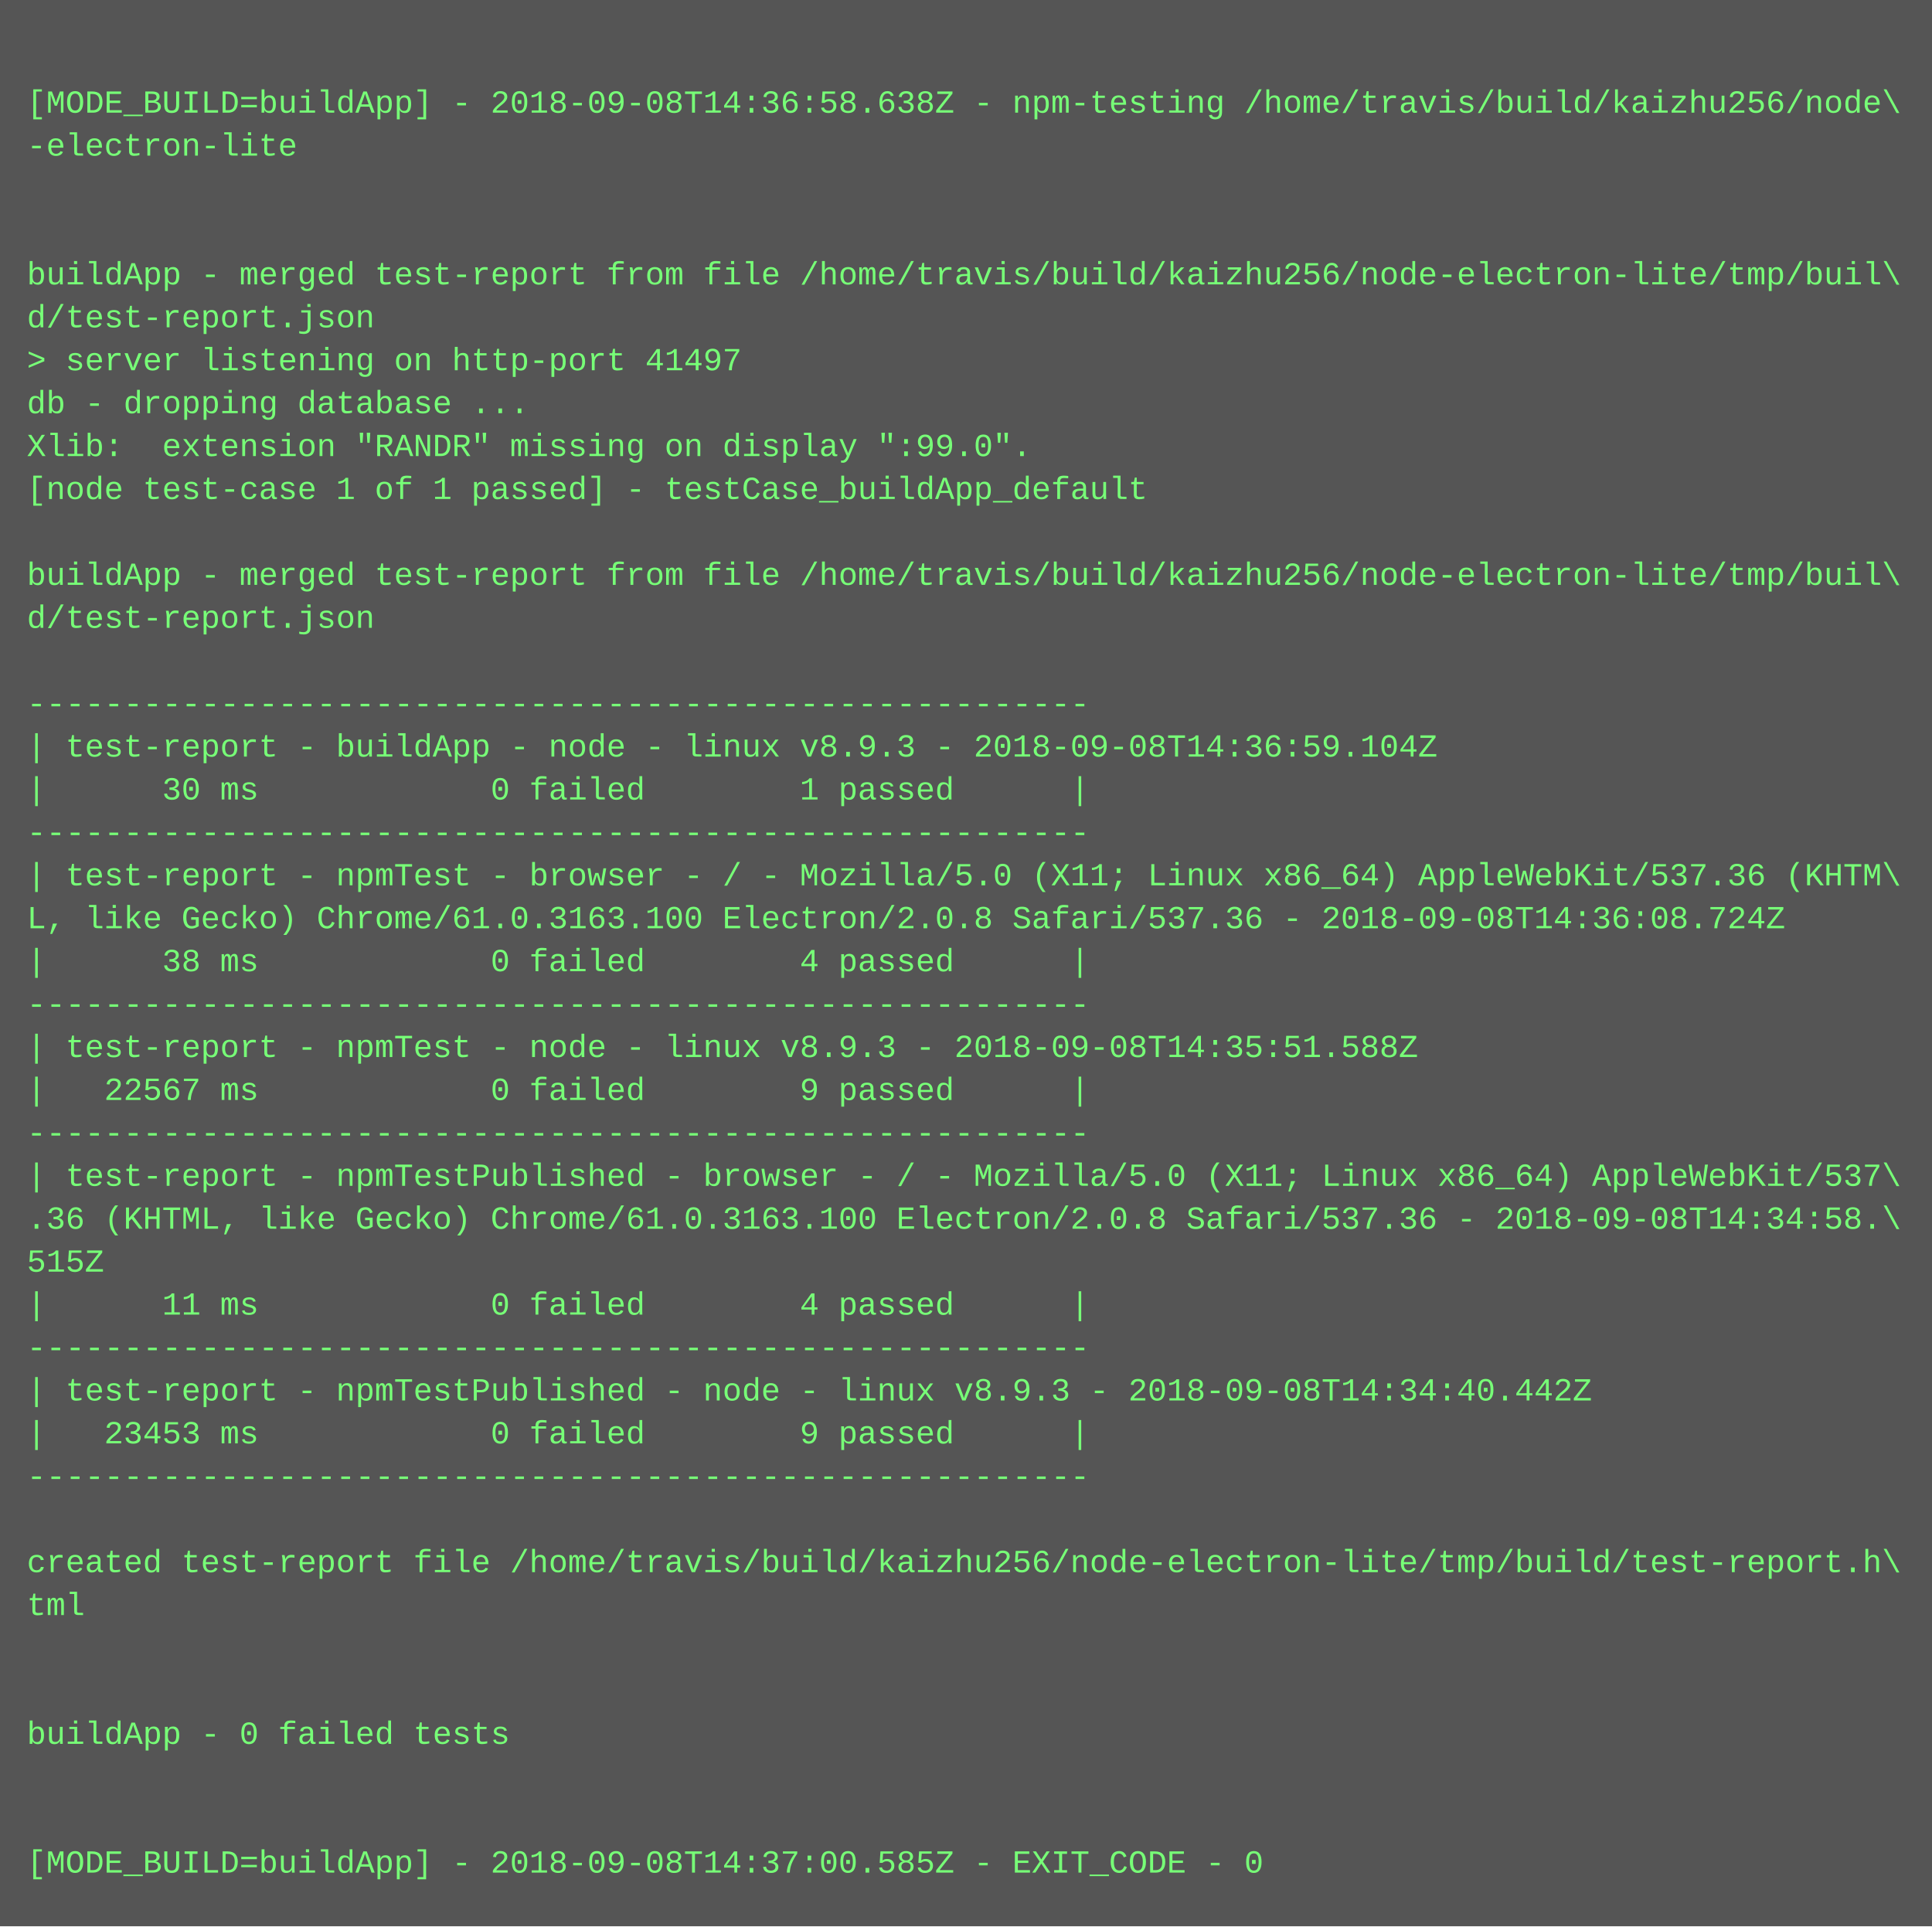
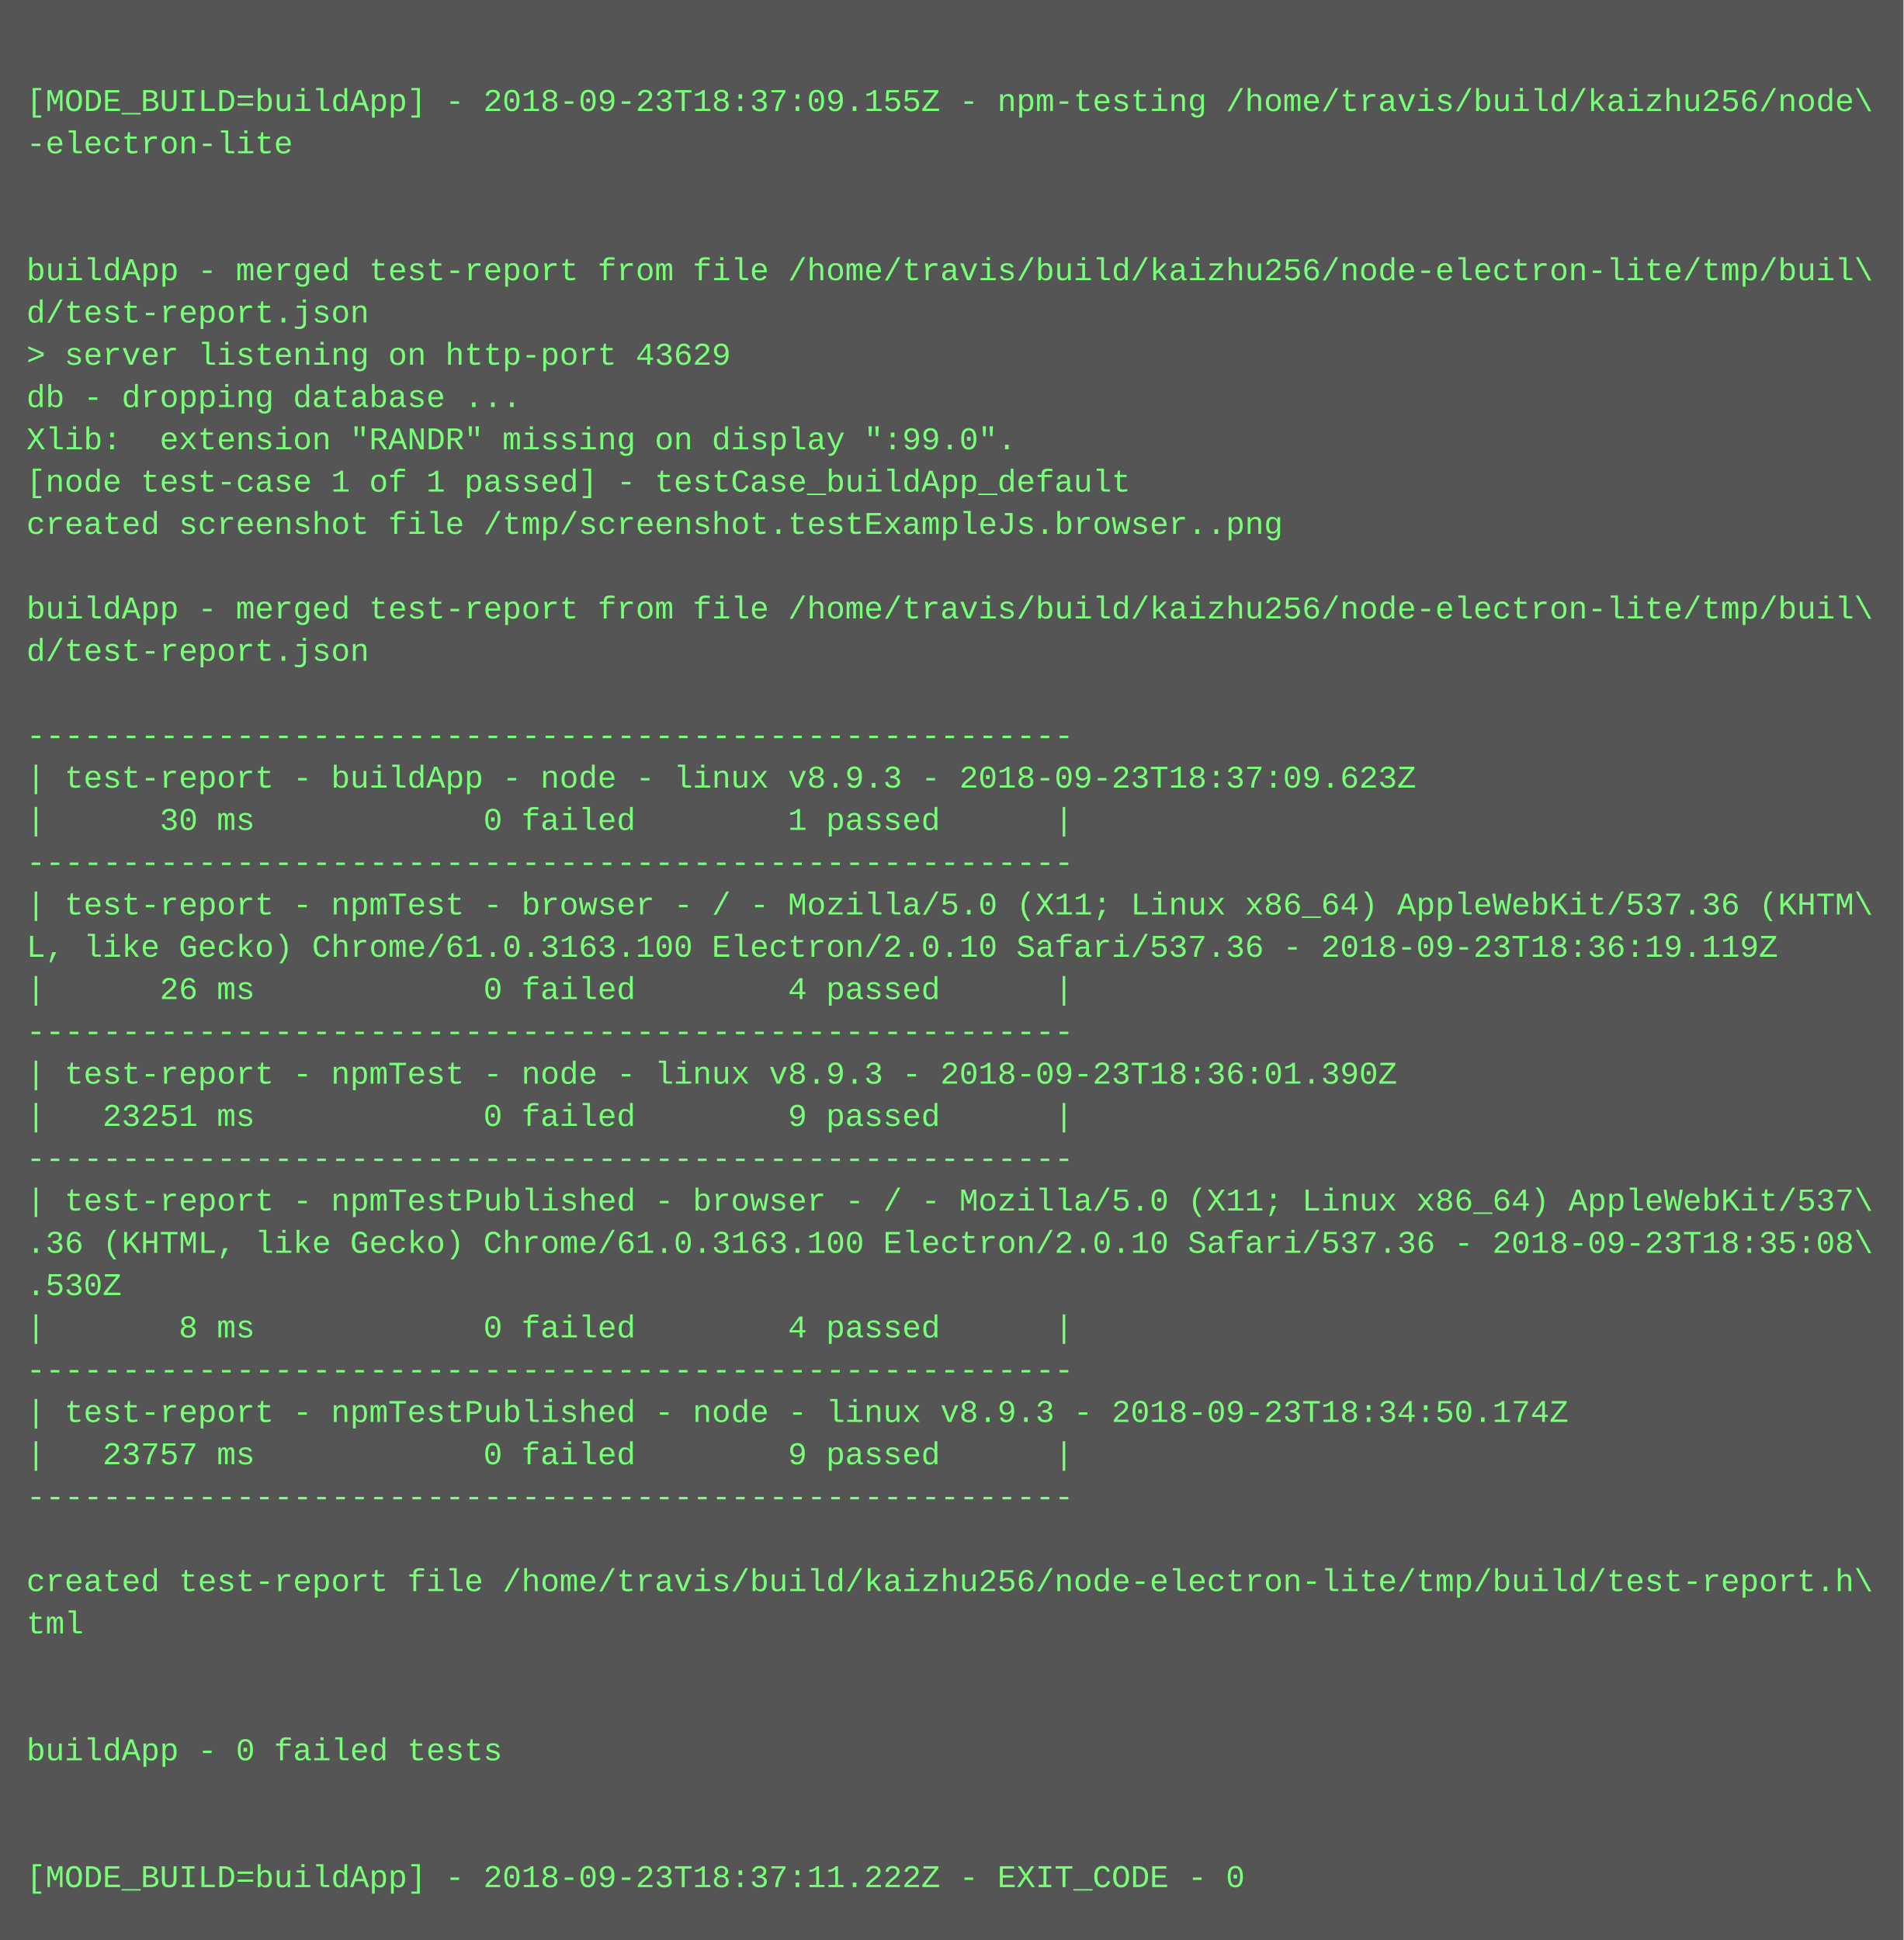
- <svg xmlns="http://www.w3.org/2000/svg" height="718" width="720">
-   <rect height="718" fill="#555" width="720" />
+ <svg xmlns="http://www.w3.org/2000/svg" height="734" width="720">
+   <rect height="734" fill="#555" width="720" />
  <text fill="#7f7" font-family="Courier New" font-size="12" xml:space="preserve">
    <tspan x="10" y="26" />
-     <tspan x="10" y="42">[MODE_BUILD=buildApp] - 2018-09-08T14:36:58.638Z - npm-testing /home/travis/build/kaizhu256/node\</tspan>
+     <tspan x="10" y="42">[MODE_BUILD=buildApp] - 2018-09-23T18:37:09.155Z - npm-testing /home/travis/build/kaizhu256/node\</tspan>
    <tspan x="10" y="58">-electron-lite</tspan>
    <tspan x="10" y="74" />
    <tspan x="10" y="90" />
    <tspan x="10" y="106">buildApp - merged test-report from file /home/travis/build/kaizhu256/node-electron-lite/tmp/buil\</tspan>
    <tspan x="10" y="122">d/test-report.json</tspan>
-     <tspan x="10" y="138">&gt; server listening on http-port 41497</tspan>
+     <tspan x="10" y="138">&gt; server listening on http-port 43629</tspan>
    <tspan x="10" y="154">db - dropping database ...</tspan>
    <tspan x="10" y="170">Xlib:  extension "RANDR" missing on display ":99.0".</tspan>
    <tspan x="10" y="186">[node test-case 1 of 1 passed] - testCase_buildApp_default</tspan>
-     <tspan x="10" y="202" />
-     <tspan x="10" y="218">buildApp - merged test-report from file /home/travis/build/kaizhu256/node-electron-lite/tmp/buil\</tspan>
-     <tspan x="10" y="234">d/test-report.json</tspan>
-     <tspan x="10" y="250" />
-     <tspan x="10" y="266">-------------------------------------------------------</tspan>
-     <tspan x="10" y="282">| test-report - buildApp - node - linux v8.9.3 - 2018-09-08T14:36:59.104Z</tspan>
-     <tspan x="10" y="298">|      30 ms            0 failed        1 passed      |</tspan>
-     <tspan x="10" y="314">-------------------------------------------------------</tspan>
-     <tspan x="10" y="330">| test-report - npmTest - browser - / - Mozilla/5.0 (X11; Linux x86_64) AppleWebKit/537.36 (KHTM\</tspan>
-     <tspan x="10" y="346">L, like Gecko) Chrome/61.0.3163.100 Electron/2.0.8 Safari/537.36 - 2018-09-08T14:36:08.724Z</tspan>
-     <tspan x="10" y="362">|      38 ms            0 failed        4 passed      |</tspan>
-     <tspan x="10" y="378">-------------------------------------------------------</tspan>
-     <tspan x="10" y="394">| test-report - npmTest - node - linux v8.9.3 - 2018-09-08T14:35:51.588Z</tspan>
-     <tspan x="10" y="410">|   22567 ms            0 failed        9 passed      |</tspan>
-     <tspan x="10" y="426">-------------------------------------------------------</tspan>
-     <tspan x="10" y="442">| test-report - npmTestPublished - browser - / - Mozilla/5.0 (X11; Linux x86_64) AppleWebKit/537\</tspan>
-     <tspan x="10" y="458">.36 (KHTML, like Gecko) Chrome/61.0.3163.100 Electron/2.0.8 Safari/537.36 - 2018-09-08T14:34:58.\</tspan>
-     <tspan x="10" y="474">515Z</tspan>
-     <tspan x="10" y="490">|      11 ms            0 failed        4 passed      |</tspan>
-     <tspan x="10" y="506">-------------------------------------------------------</tspan>
-     <tspan x="10" y="522">| test-report - npmTestPublished - node - linux v8.9.3 - 2018-09-08T14:34:40.442Z</tspan>
-     <tspan x="10" y="538">|   23453 ms            0 failed        9 passed      |</tspan>
-     <tspan x="10" y="554">-------------------------------------------------------</tspan>
-     <tspan x="10" y="570" />
-     <tspan x="10" y="586">created test-report file /home/travis/build/kaizhu256/node-electron-lite/tmp/build/test-report.h\</tspan>
-     <tspan x="10" y="602">tml</tspan>
-     <tspan x="10" y="618" />
+     <tspan x="10" y="202">created screenshot file /tmp/screenshot.testExampleJs.browser..png</tspan>
+     <tspan x="10" y="218" />
+     <tspan x="10" y="234">buildApp - merged test-report from file /home/travis/build/kaizhu256/node-electron-lite/tmp/buil\</tspan>
+     <tspan x="10" y="250">d/test-report.json</tspan>
+     <tspan x="10" y="266" />
+     <tspan x="10" y="282">-------------------------------------------------------</tspan>
+     <tspan x="10" y="298">| test-report - buildApp - node - linux v8.9.3 - 2018-09-23T18:37:09.623Z</tspan>
+     <tspan x="10" y="314">|      30 ms            0 failed        1 passed      |</tspan>
+     <tspan x="10" y="330">-------------------------------------------------------</tspan>
+     <tspan x="10" y="346">| test-report - npmTest - browser - / - Mozilla/5.0 (X11; Linux x86_64) AppleWebKit/537.36 (KHTM\</tspan>
+     <tspan x="10" y="362">L, like Gecko) Chrome/61.0.3163.100 Electron/2.0.10 Safari/537.36 - 2018-09-23T18:36:19.119Z</tspan>
+     <tspan x="10" y="378">|      26 ms            0 failed        4 passed      |</tspan>
+     <tspan x="10" y="394">-------------------------------------------------------</tspan>
+     <tspan x="10" y="410">| test-report - npmTest - node - linux v8.9.3 - 2018-09-23T18:36:01.390Z</tspan>
+     <tspan x="10" y="426">|   23251 ms            0 failed        9 passed      |</tspan>
+     <tspan x="10" y="442">-------------------------------------------------------</tspan>
+     <tspan x="10" y="458">| test-report - npmTestPublished - browser - / - Mozilla/5.0 (X11; Linux x86_64) AppleWebKit/537\</tspan>
+     <tspan x="10" y="474">.36 (KHTML, like Gecko) Chrome/61.0.3163.100 Electron/2.0.10 Safari/537.36 - 2018-09-23T18:35:08\</tspan>
+     <tspan x="10" y="490">.530Z</tspan>
+     <tspan x="10" y="506">|       8 ms            0 failed        4 passed      |</tspan>
+     <tspan x="10" y="522">-------------------------------------------------------</tspan>
+     <tspan x="10" y="538">| test-report - npmTestPublished - node - linux v8.9.3 - 2018-09-23T18:34:50.174Z</tspan>
+     <tspan x="10" y="554">|   23757 ms            0 failed        9 passed      |</tspan>
+     <tspan x="10" y="570">-------------------------------------------------------</tspan>
+     <tspan x="10" y="586" />
+     <tspan x="10" y="602">created test-report file /home/travis/build/kaizhu256/node-electron-lite/tmp/build/test-report.h\</tspan>
+     <tspan x="10" y="618">tml</tspan>
    <tspan x="10" y="634" />
-     <tspan x="10" y="650">buildApp - 0 failed tests</tspan>
-     <tspan x="10" y="666" />
+     <tspan x="10" y="650" />
+     <tspan x="10" y="666">buildApp - 0 failed tests</tspan>
    <tspan x="10" y="682" />
-     <tspan x="10" y="698">[MODE_BUILD=buildApp] - 2018-09-08T14:37:00.585Z - EXIT_CODE - 0</tspan>
+     <tspan x="10" y="698" />
+     <tspan x="10" y="714">[MODE_BUILD=buildApp] - 2018-09-23T18:37:11.222Z - EXIT_CODE - 0</tspan>
  </text>
</svg>
